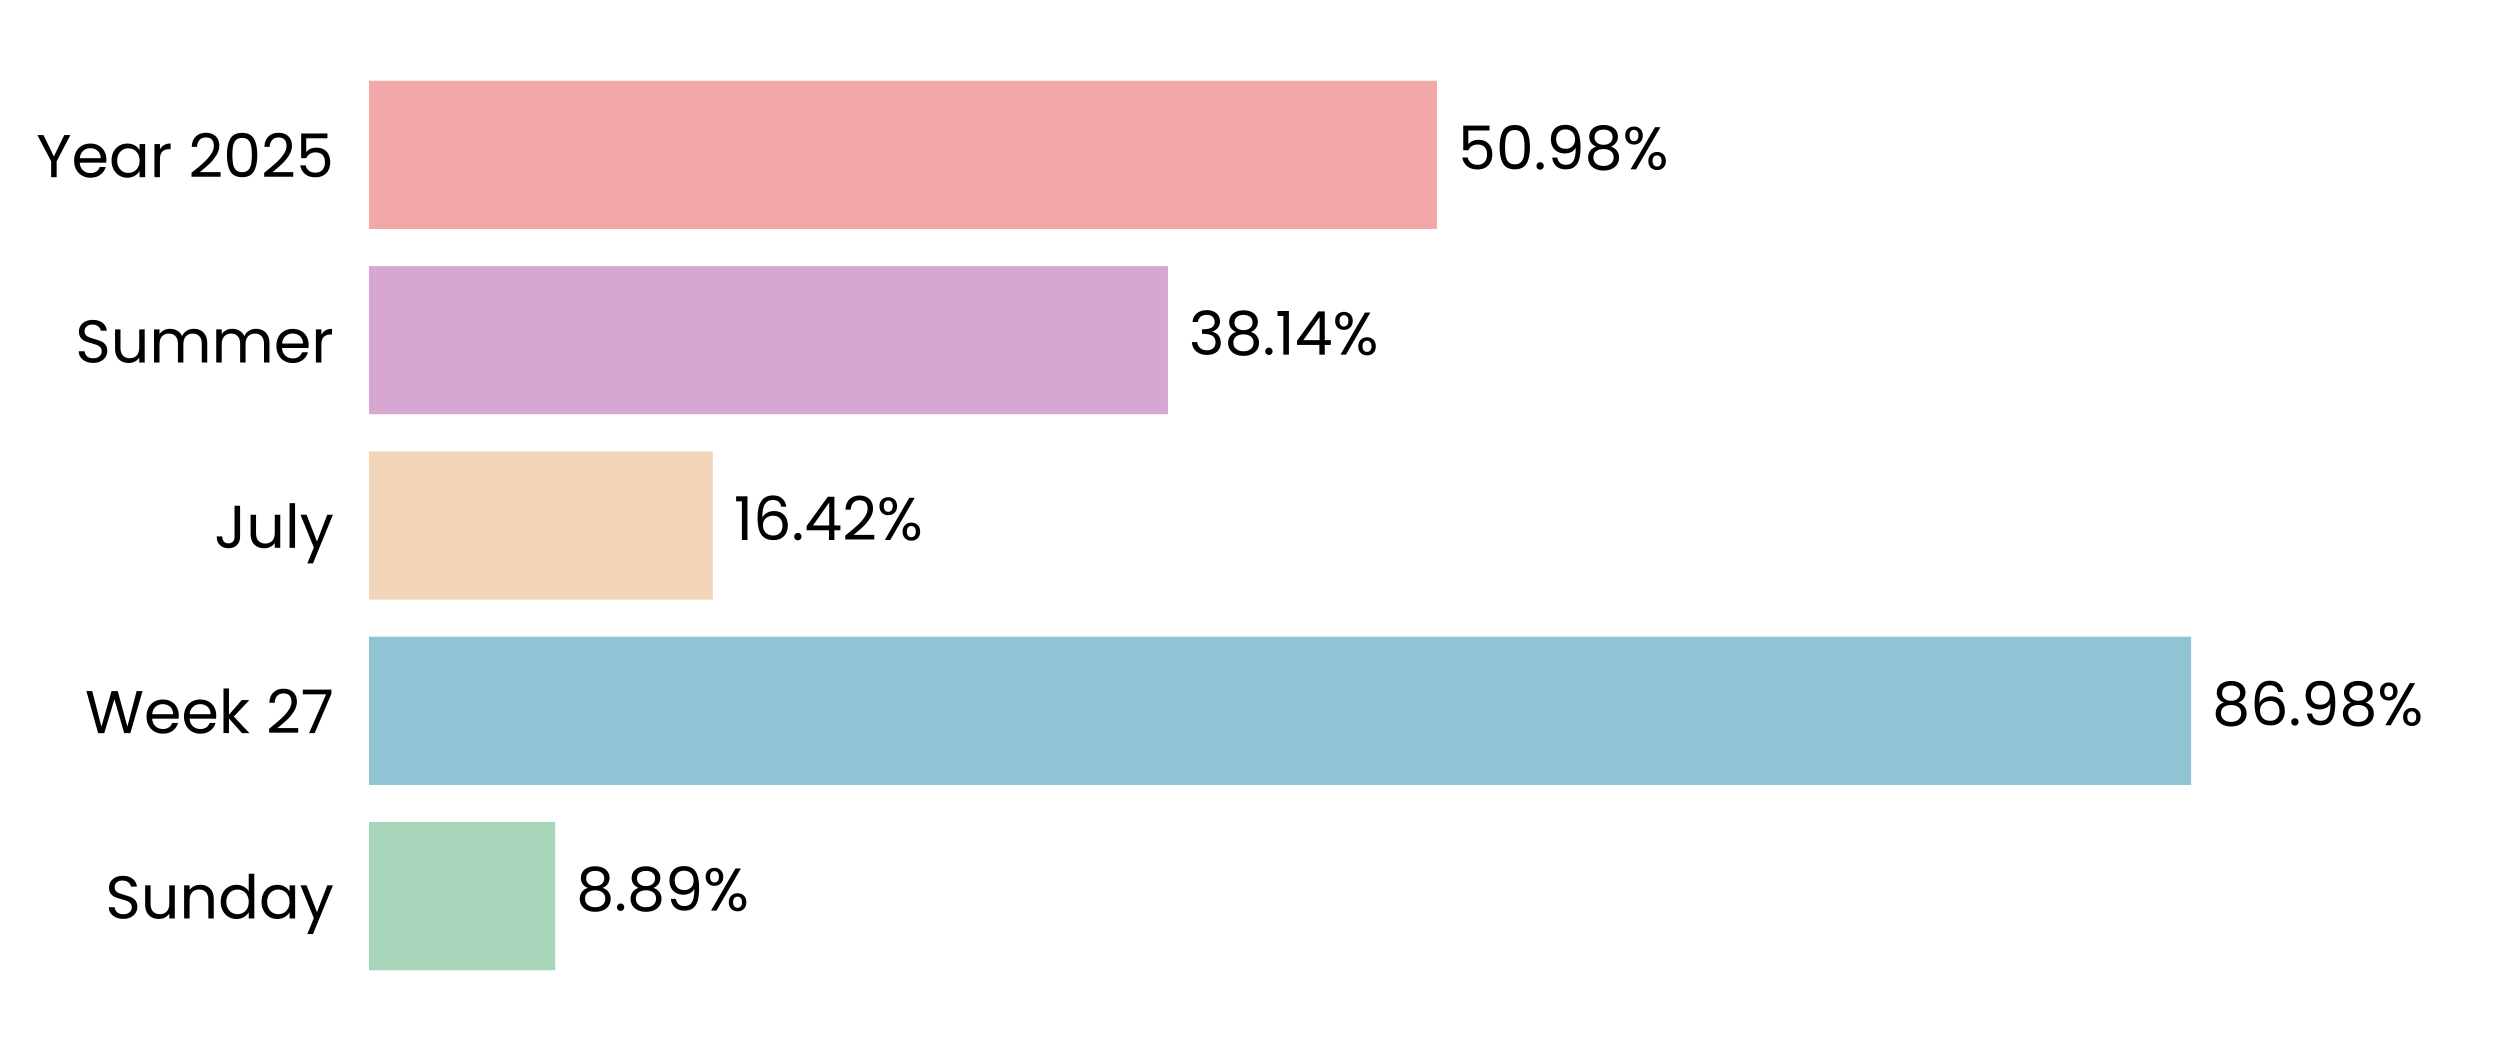
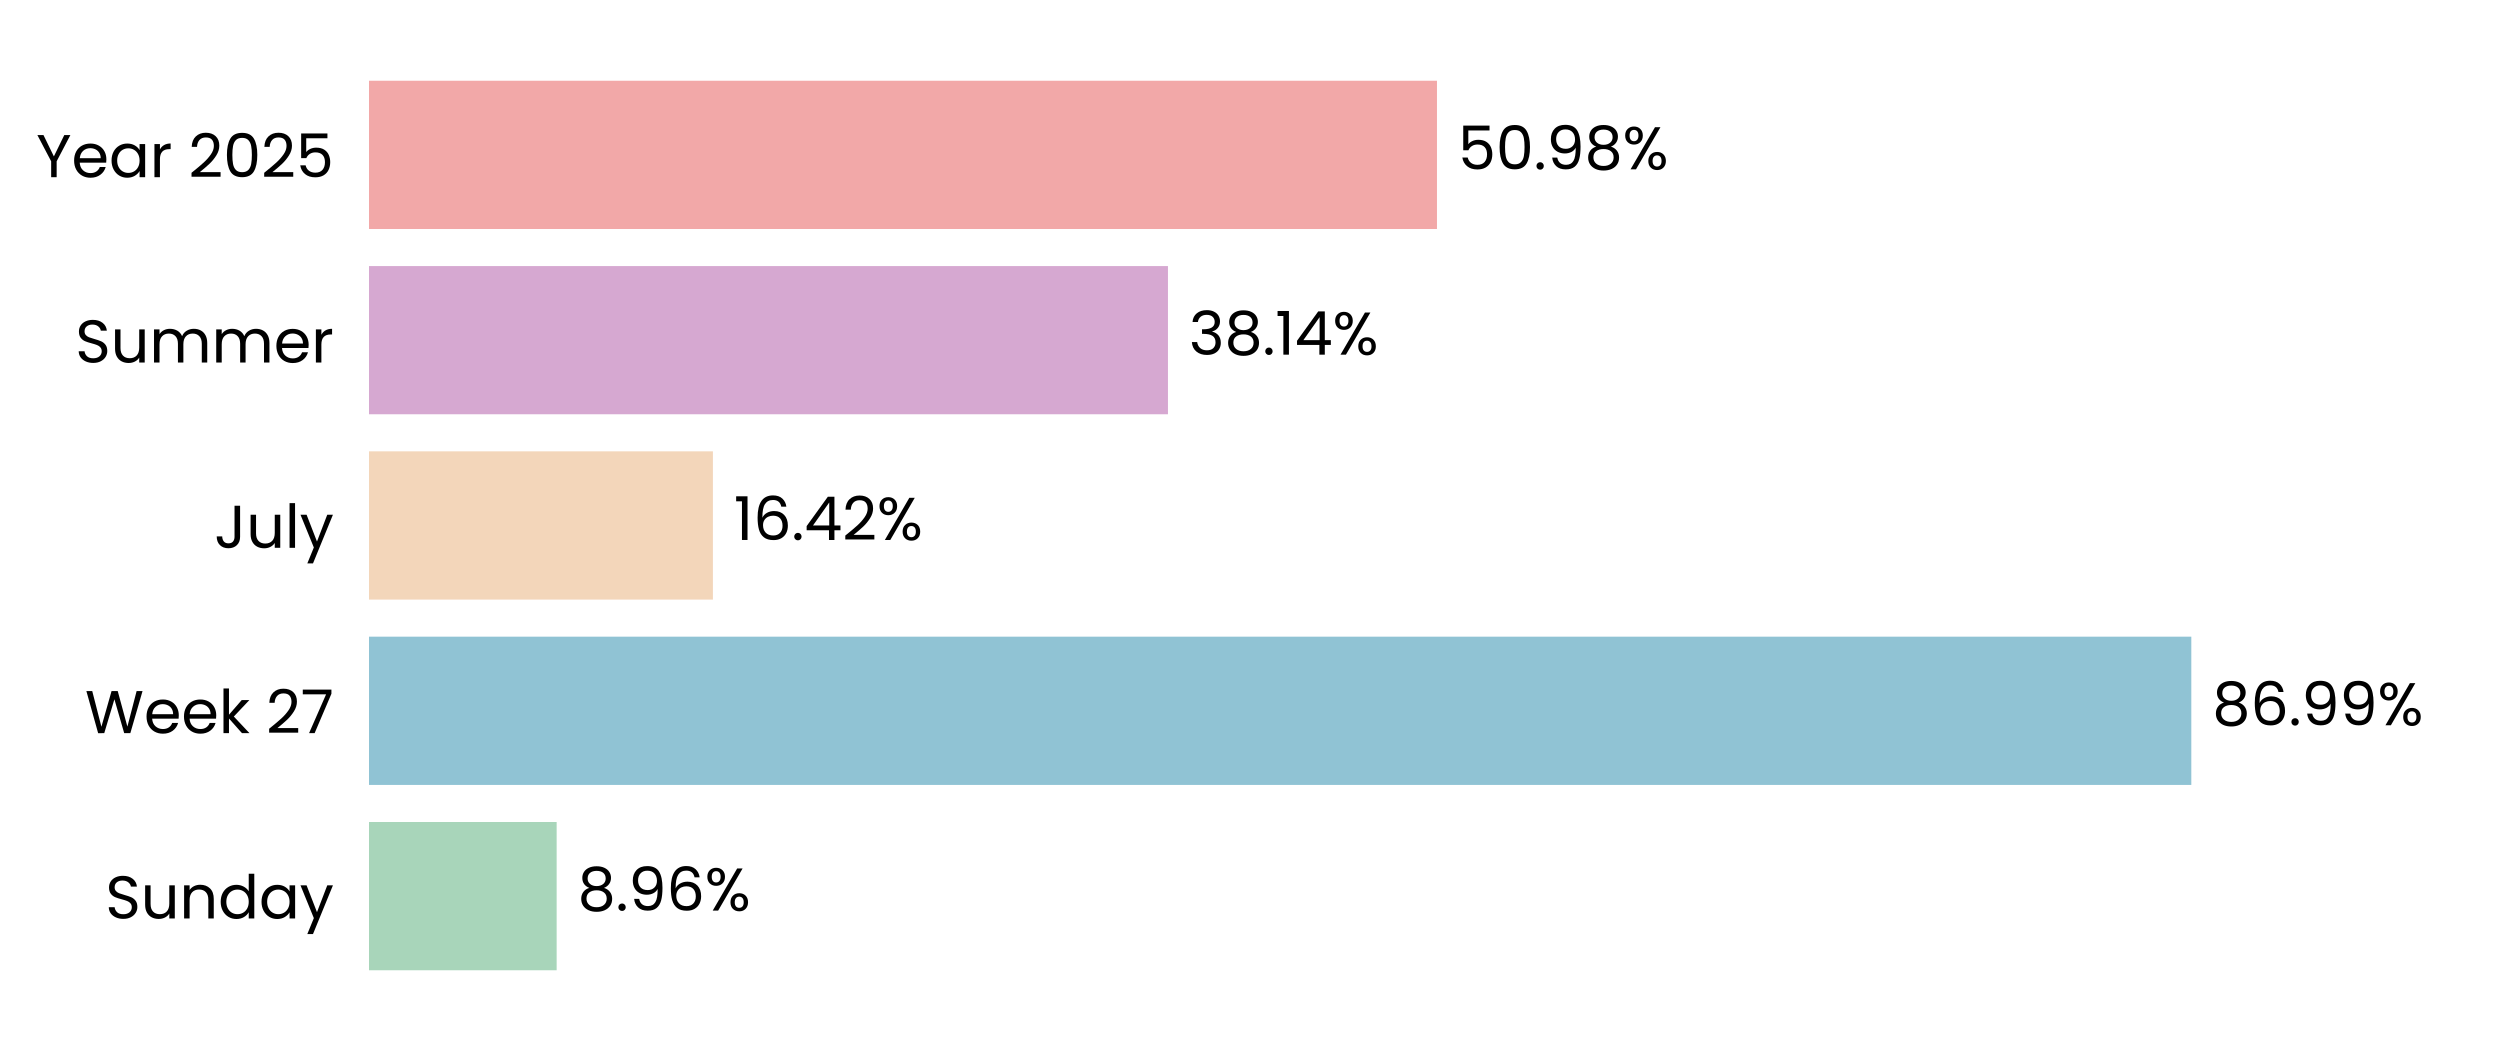
<svg xmlns="http://www.w3.org/2000/svg" xmlns:xlink="http://www.w3.org/1999/xlink" width="496.691pt" height="208.8pt" viewBox="0 0 496.691 208.8" version="1.1">
  <defs>
    <style type="text/css">*{stroke-linejoin: round; stroke-linecap: butt}</style>
  </defs>
  <g id="figure_1">
    <g id="patch_1">
      <path d="M 0 208.8  L 496.691 208.8  L 496.691 0  L 0 0  L 0 208.8  z " style="fill: none" />
    </g>
    <g id="axes_1">
      <g id="patch_2">
        <path d="M 73.311 201.6  L 489.491 201.6  L 489.491 7.2  L 73.311 7.2  L 73.311 201.6  z " style="fill: none" />
      </g>
      <g id="patch_3">
-         <path d="M 73.311 192.764  L 110.305 192.764  L 110.305 163.309  L 73.311 163.309  z " clip-path="url(#p72894473e0)" style="fill: #a8d5ba" />
+         <path d="M 73.311 192.764  L 110.594 192.764  L 110.594 163.309  L 73.311 163.309  z " clip-path="url(#pfd8c00ad16)" style="fill: #a8d5ba" />
      </g>
      <g id="patch_4">
-         <path d="M 73.311 155.945  L 435.322 155.945  L 435.322 126.491  L 73.311 126.491  z " clip-path="url(#p72894473e0)" style="fill: #90c3d4" />
+         <path d="M 73.311 155.945  L 435.363 155.945  L 435.363 126.491  L 73.311 126.491  z " clip-path="url(#pfd8c00ad16)" style="fill: #90c3d4" />
      </g>
      <g id="patch_5">
-         <path d="M 73.311 119.127  L 141.63 119.127  L 141.63 89.673  L 73.311 89.673  z " clip-path="url(#p72894473e0)" style="fill: #f3d6ba" />
+         <path d="M 73.311 119.127  L 141.64 119.127  L 141.64 89.673  L 73.311 89.673  z " clip-path="url(#pfd8c00ad16)" style="fill: #f3d6ba" />
      </g>
      <g id="patch_6">
-         <path d="M 73.311 82.309  L 232.043 82.309  L 232.043 52.855  L 73.311 52.855  z " clip-path="url(#p72894473e0)" style="fill: #d6a8d1" />
+         <path d="M 73.311 82.309  L 232.046 82.309  L 232.046 52.855  L 73.311 52.855  z " clip-path="url(#pfd8c00ad16)" style="fill: #d6a8d1" />
      </g>
      <g id="patch_7">
-         <path d="M 73.311 45.491  L 285.493 45.491  L 285.493 16.036  L 73.311 16.036  z " clip-path="url(#p72894473e0)" style="fill: #f2a8a8" />
+         <path d="M 73.311 45.491  L 285.494 45.491  L 285.494 16.036  L 73.311 16.036  z " clip-path="url(#pfd8c00ad16)" style="fill: #f2a8a8" />
      </g>
      <g id="matplotlib.axis_1">
        <g id="ytick_1">
          <g id="text_1">
            <g transform="translate(20.92875 182.4764) scale(0.12 -0.12)">
              <defs>
                <path id="Poppins-Regular-53" d="M 1907 -45  Q 1466 -45 1117 112  Q 768 269 569 547  Q 371 826 365 1190  L 986 1190  Q 1018 877 1245 662  Q 1472 448 1907 448  Q 2323 448 2563 656  Q 2803 864 2803 1190  Q 2803 1446 2662 1606  Q 2522 1766 2310 1849  Q 2099 1933 1741 2029  Q 1299 2144 1033 2259  Q 768 2374 579 2620  Q 390 2867 390 3283  Q 390 3648 576 3929  Q 762 4211 1098 4364  Q 1434 4518 1869 4518  Q 2496 4518 2896 4204  Q 3296 3891 3347 3373  L 2707 3373  Q 2675 3629 2438 3824  Q 2202 4019 1811 4019  Q 1446 4019 1216 3830  Q 986 3642 986 3302  Q 986 3059 1123 2905  Q 1261 2752 1462 2672  Q 1664 2592 2029 2490  Q 2470 2368 2739 2249  Q 3008 2131 3200 1884  Q 3392 1638 3392 1216  Q 3392 890 3219 602  Q 3046 314 2707 134  Q 2368 -45 1907 -45  z " transform="scale(0.015625)" />
                <path id="Poppins-Regular-75" d="M 3603 3507  L 3603 0  L 3021 0  L 3021 518  Q 2854 250 2556 99  Q 2259 -51 1901 -51  Q 1491 -51 1164 118  Q 838 288 649 627  Q 461 966 461 1453  L 461 3507  L 1037 3507  L 1037 1530  Q 1037 1011 1299 732  Q 1562 454 2016 454  Q 2483 454 2752 742  Q 3021 1030 3021 1581  L 3021 3507  L 3603 3507  z " transform="scale(0.015625)" />
                <path id="Poppins-Regular-6e" d="M 2202 3571  Q 2842 3571 3238 3184  Q 3635 2797 3635 2067  L 3635 0  L 3059 0  L 3059 1984  Q 3059 2509 2796 2787  Q 2534 3066 2080 3066  Q 1619 3066 1347 2778  Q 1075 2490 1075 1939  L 1075 0  L 493 0  L 493 3507  L 1075 3507  L 1075 3008  Q 1248 3277 1545 3424  Q 1843 3571 2202 3571  z " transform="scale(0.015625)" />
                <path id="Poppins-Regular-64" d="M 275 1766  Q 275 2304 492 2710  Q 710 3117 1091 3341  Q 1472 3565 1946 3565  Q 2355 3565 2707 3376  Q 3059 3187 3245 2880  L 3245 4736  L 3834 4736  L 3834 0  L 3245 0  L 3245 659  Q 3072 346 2733 144  Q 2394 -58 1939 -58  Q 1472 -58 1091 172  Q 710 403 492 819  Q 275 1235 275 1766  z M 3245 1760  Q 3245 2157 3085 2451  Q 2925 2746 2653 2902  Q 2381 3059 2054 3059  Q 1728 3059 1459 2905  Q 1190 2752 1030 2457  Q 870 2163 870 1766  Q 870 1363 1030 1065  Q 1190 768 1459 611  Q 1728 454 2054 454  Q 2381 454 2653 611  Q 2925 768 3085 1065  Q 3245 1363 3245 1760  z " transform="scale(0.015625)" />
                <path id="Poppins-Regular-61" d="M 275 1766  Q 275 2304 492 2710  Q 710 3117 1091 3341  Q 1472 3565 1939 3565  Q 2400 3565 2739 3366  Q 3078 3168 3245 2867  L 3245 3507  L 3834 3507  L 3834 0  L 3245 0  L 3245 653  Q 3072 346 2729 144  Q 2387 -58 1933 -58  Q 1466 -58 1088 172  Q 710 403 492 819  Q 275 1235 275 1766  z M 3245 1760  Q 3245 2157 3085 2451  Q 2925 2746 2653 2902  Q 2381 3059 2054 3059  Q 1728 3059 1459 2905  Q 1190 2752 1030 2457  Q 870 2163 870 1766  Q 870 1363 1030 1065  Q 1190 768 1459 611  Q 1728 454 2054 454  Q 2381 454 2653 611  Q 2925 768 3085 1065  Q 3245 1363 3245 1760  z " transform="scale(0.015625)" />
                <path id="Poppins-Regular-79" d="M 3514 3507  L 1402 -1651  L 800 -1651  L 1491 38  L 77 3507  L 723 3507  L 1824 666  L 2912 3507  L 3514 3507  z " transform="scale(0.015625)" />
              </defs>
              <use xlink:href="#Poppins-Regular-53" />
              <use xlink:href="#Poppins-Regular-75" transform="translate(58.7 0)" />
              <use xlink:href="#Poppins-Regular-6e" transform="translate(122.7 0)" />
              <use xlink:href="#Poppins-Regular-64" transform="translate(186.7 0)" />
              <use xlink:href="#Poppins-Regular-61" transform="translate(254.3 0)" />
              <use xlink:href="#Poppins-Regular-79" transform="translate(321.8999 0)" />
            </g>
          </g>
        </g>
        <g id="ytick_2">
          <g id="text_2">
            <g transform="translate(16.88437 145.6582) scale(0.12 -0.12)">
              <defs>
                <path id="Poppins-Regular-57" d="M 6099 4461  L 4806 0  L 4154 0  L 3117 3590  L 2042 0  L 1395 -6  L 147 4461  L 768 4461  L 1741 678  L 2816 4461  L 3469 4461  L 4493 691  L 5472 4461  L 6099 4461  z " transform="scale(0.015625)" />
                <path id="Poppins-Regular-65" d="M 3693 1888  Q 3693 1722 3674 1536  L 870 1536  Q 902 1018 1225 726  Q 1549 435 2010 435  Q 2387 435 2640 611  Q 2893 787 2995 1082  L 3622 1082  Q 3482 576 3059 259  Q 2637 -58 2010 -58  Q 1510 -58 1116 166  Q 723 390 499 803  Q 275 1216 275 1760  Q 275 2304 492 2713  Q 710 3123 1104 3344  Q 1498 3565 2010 3565  Q 2509 3565 2893 3347  Q 3277 3130 3485 2749  Q 3693 2368 3693 1888  z M 3091 2010  Q 3091 2342 2944 2582  Q 2797 2822 2544 2947  Q 2291 3072 1984 3072  Q 1542 3072 1232 2790  Q 922 2509 877 2010  L 3091 2010  z " transform="scale(0.015625)" />
                <path id="Poppins-Regular-6b" d="M 2451 0  L 1075 1549  L 1075 0  L 493 0  L 493 4736  L 1075 4736  L 1075 1952  L 2426 3507  L 3238 3507  L 1587 1760  L 3245 0  L 2451 0  z " transform="scale(0.015625)" />
                <path id="Poppins-Regular-20" transform="scale(0.015625)" />
                <path id="Poppins-Regular-32" d="M 326 467  Q 1139 1120 1600 1539  Q 2061 1958 2377 2416  Q 2694 2874 2694 3315  Q 2694 3731 2492 3971  Q 2291 4211 1843 4211  Q 1408 4211 1168 3939  Q 928 3667 909 3213  L 346 3213  Q 371 3930 780 4320  Q 1190 4710 1837 4710  Q 2496 4710 2883 4345  Q 3270 3981 3270 3341  Q 3270 2810 2953 2307  Q 2637 1805 2233 1424  Q 1830 1043 1203 538  L 3405 538  L 3405 51  L 326 51  L 326 467  z " transform="scale(0.015625)" />
                <path id="Poppins-Regular-37" d="M 3245 4173  L 1466 0  L 877 0  L 2682 4115  L 211 4115  L 211 4614  L 3245 4614  L 3245 4173  z " transform="scale(0.015625)" />
              </defs>
              <use xlink:href="#Poppins-Regular-57" />
              <use xlink:href="#Poppins-Regular-65" transform="translate(97.59999 0)" />
              <use xlink:href="#Poppins-Regular-65" transform="translate(159.6 0)" />
              <use xlink:href="#Poppins-Regular-6b" transform="translate(221.6 0)" />
              <use xlink:href="#Poppins-Regular-20" transform="translate(273.0999 0)" />
              <use xlink:href="#Poppins-Regular-32" transform="translate(299.7999 0)" />
              <use xlink:href="#Poppins-Regular-37" transform="translate(357.2999 0)" />
            </g>
          </g>
        </g>
        <g id="ytick_3">
          <g id="text_3">
            <g transform="translate(42.56437 108.84) scale(0.12 -0.12)">
              <defs>
                <path id="Poppins-Regular-4a" d="M 2739 4461  L 2739 1165  Q 2739 614 2400 284  Q 2061 -45 1504 -45  Q 941 -45 601 291  Q 262 627 262 1210  L 845 1210  Q 851 883 1014 678  Q 1178 474 1504 474  Q 1830 474 1990 669  Q 2150 864 2150 1165  L 2150 4461  L 2739 4461  z " transform="scale(0.015625)" />
                <path id="Poppins-Regular-6c" d="M 1075 4736  L 1075 0  L 493 0  L 493 4736  L 1075 4736  z " transform="scale(0.015625)" />
              </defs>
              <use xlink:href="#Poppins-Regular-4a" />
              <use xlink:href="#Poppins-Regular-75" transform="translate(52.99999 0)" />
              <use xlink:href="#Poppins-Regular-6c" transform="translate(117 0)" />
              <use xlink:href="#Poppins-Regular-79" transform="translate(141.6 0)" />
            </g>
          </g>
        </g>
        <g id="ytick_4">
          <g id="text_4">
            <g transform="translate(14.95125 72.02182) scale(0.12 -0.12)">
              <defs>
                <path id="Poppins-Regular-6d" d="M 4710 3571  Q 5120 3571 5440 3401  Q 5760 3232 5945 2893  Q 6131 2554 6131 2067  L 6131 0  L 5555 0  L 5555 1984  Q 5555 2509 5296 2787  Q 5037 3066 4595 3066  Q 4141 3066 3872 2774  Q 3603 2483 3603 1933  L 3603 0  L 3027 0  L 3027 1984  Q 3027 2509 2768 2787  Q 2509 3066 2067 3066  Q 1613 3066 1344 2774  Q 1075 2483 1075 1933  L 1075 0  L 493 0  L 493 3507  L 1075 3507  L 1075 3002  Q 1248 3277 1539 3424  Q 1830 3571 2182 3571  Q 2624 3571 2963 3372  Q 3302 3174 3469 2790  Q 3616 3162 3955 3366  Q 4294 3571 4710 3571  z " transform="scale(0.015625)" />
                <path id="Poppins-Regular-72" d="M 1075 2938  Q 1229 3238 1513 3404  Q 1798 3571 2208 3571  L 2208 2970  L 2054 2970  Q 1075 2970 1075 1907  L 1075 0  L 493 0  L 493 3507  L 1075 3507  L 1075 2938  z " transform="scale(0.015625)" />
              </defs>
              <use xlink:href="#Poppins-Regular-53" />
              <use xlink:href="#Poppins-Regular-75" transform="translate(58.7 0)" />
              <use xlink:href="#Poppins-Regular-6d" transform="translate(122.7 0)" />
              <use xlink:href="#Poppins-Regular-6d" transform="translate(225.7 0)" />
              <use xlink:href="#Poppins-Regular-65" transform="translate(328.7 0)" />
              <use xlink:href="#Poppins-Regular-72" transform="translate(390.6999 0)" />
            </g>
          </g>
        </g>
        <g id="ytick_5">
          <g id="text_5">
            <g transform="translate(7.2 35.20364) scale(0.12 -0.12)">
              <defs>
                <path id="Poppins-Regular-59" d="M 3616 4461  L 2163 1683  L 2163 0  L 1581 0  L 1581 1683  L 122 4461  L 768 4461  L 1869 2202  L 2970 4461  L 3616 4461  z " transform="scale(0.015625)" />
                <path id="Poppins-Regular-30" d="M 397 2362  Q 397 3462 755 4080  Q 1114 4698 2010 4698  Q 2899 4698 3257 4080  Q 3616 3462 3616 2362  Q 3616 1242 3257 621  Q 2899 0 2010 0  Q 1114 0 755 621  Q 397 1242 397 2362  z M 3040 2362  Q 3040 2918 2966 3305  Q 2893 3693 2665 3929  Q 2438 4166 2010 4166  Q 1574 4166 1347 3929  Q 1120 3693 1046 3305  Q 973 2918 973 2362  Q 973 1786 1046 1395  Q 1120 1005 1347 768  Q 1574 531 2010 531  Q 2438 531 2665 768  Q 2893 1005 2966 1395  Q 3040 1786 3040 2362  z " transform="scale(0.015625)" />
                <path id="Poppins-Regular-35" d="M 3347 4122  L 1101 4122  L 1101 2662  Q 1248 2867 1536 2998  Q 1824 3130 2157 3130  Q 2688 3130 3021 2909  Q 3354 2688 3498 2339  Q 3642 1990 3642 1600  Q 3642 1139 3469 774  Q 3296 410 2941 198  Q 2586 -13 2061 -13  Q 1389 -13 973 332  Q 557 678 467 1254  L 1037 1254  Q 1120 890 1389 685  Q 1658 480 2067 480  Q 2573 480 2829 784  Q 3085 1088 3085 1587  Q 3085 2086 2829 2358  Q 2573 2630 2074 2630  Q 1734 2630 1481 2467  Q 1229 2304 1114 2022  L 563 2022  L 563 4634  L 3347 4634  L 3347 4122  z " transform="scale(0.015625)" />
              </defs>
              <use xlink:href="#Poppins-Regular-59" />
              <use xlink:href="#Poppins-Regular-65" transform="translate(58.39999 0)" />
              <use xlink:href="#Poppins-Regular-61" transform="translate(120.4 0)" />
              <use xlink:href="#Poppins-Regular-72" transform="translate(188 0)" />
              <use xlink:href="#Poppins-Regular-20" transform="translate(225.3 0)" />
              <use xlink:href="#Poppins-Regular-32" transform="translate(252 0)" />
              <use xlink:href="#Poppins-Regular-30" transform="translate(309.4999 0)" />
              <use xlink:href="#Poppins-Regular-32" transform="translate(372.2999 0)" />
              <use xlink:href="#Poppins-Regular-35" transform="translate(429.7999 0)" />
            </g>
          </g>
        </g>
      </g>
      <g id="text_6">
-         <g transform="translate(114.4668 180.9164) scale(0.12 -0.12)">
+         <g transform="translate(114.7558 180.9164) scale(0.12 -0.12)">
          <defs>
            <path id="Poppins-Regular-38" d="M 1242 2406  Q 883 2547 691 2816  Q 499 3085 499 3469  Q 499 3814 672 4092  Q 845 4371 1187 4534  Q 1530 4698 2016 4698  Q 2502 4698 2844 4534  Q 3187 4371 3363 4092  Q 3539 3814 3539 3469  Q 3539 3098 3340 2819  Q 3142 2541 2797 2406  Q 3194 2285 3427 1981  Q 3661 1677 3661 1248  Q 3661 832 3456 521  Q 3251 211 2876 41  Q 2502 -128 2016 -128  Q 1530 -128 1162 41  Q 794 211 589 521  Q 384 832 384 1248  Q 384 1677 614 1984  Q 845 2291 1242 2406  z M 2976 3398  Q 2976 3789 2720 4000  Q 2464 4211 2016 4211  Q 1574 4211 1318 4000  Q 1062 3789 1062 3392  Q 1062 3034 1328 2816  Q 1594 2598 2016 2598  Q 2445 2598 2710 2819  Q 2976 3040 2976 3398  z M 2016 2150  Q 1542 2150 1241 1929  Q 941 1709 941 1267  Q 941 858 1232 608  Q 1523 358 2016 358  Q 2509 358 2797 608  Q 3085 858 3085 1267  Q 3085 1696 2790 1923  Q 2496 2150 2016 2150  z " transform="scale(0.015625)" />
            <path id="Poppins-Regular-2e" d="M 678 -38  Q 512 -38 397 77  Q 282 192 282 358  Q 282 525 397 640  Q 512 755 678 755  Q 838 755 950 640  Q 1062 525 1062 358  Q 1062 192 950 77  Q 838 -38 678 -38  z " transform="scale(0.015625)" />
            <path id="Poppins-Regular-39" d="M 1146 1242  Q 1210 877 1443 678  Q 1677 480 2074 480  Q 2605 480 2857 896  Q 3110 1312 3098 2298  Q 2963 2010 2649 1846  Q 2336 1683 1952 1683  Q 1523 1683 1187 1859  Q 851 2035 659 2374  Q 467 2714 467 3194  Q 467 3878 864 4297  Q 1261 4717 1990 4717  Q 2886 4717 3248 4134  Q 3610 3552 3610 2400  Q 3610 1594 3466 1069  Q 3322 544 2979 269  Q 2637 -6 2042 -6  Q 1389 -6 1024 346  Q 659 698 608 1242  L 1146 1242  z M 2048 2176  Q 2477 2176 2752 2441  Q 3027 2707 3027 3162  Q 3027 3642 2758 3936  Q 2490 4230 2003 4230  Q 1555 4230 1289 3948  Q 1024 3667 1024 3206  Q 1024 2739 1286 2457  Q 1549 2176 2048 2176  z " transform="scale(0.015625)" />
+             <path id="Poppins-Regular-36" d="M 2976 3526  Q 2835 4237 2099 4237  Q 1530 4237 1248 3798  Q 966 3360 973 2355  Q 1120 2688 1462 2877  Q 1805 3066 2227 3066  Q 2886 3066 3280 2656  Q 3674 2246 3674 1523  Q 3674 1088 3504 742  Q 3334 397 2992 192  Q 2650 -13 2163 -13  Q 1504 -13 1133 281  Q 762 576 614 1094  Q 467 1613 467 2374  Q 467 4723 2106 4723  Q 2733 4723 3091 4384  Q 3450 4045 3514 3526  L 2976 3526  z M 2106 2573  Q 1830 2573 1587 2461  Q 1344 2349 1193 2121  Q 1043 1894 1043 1568  Q 1043 1082 1324 778  Q 1606 474 2131 474  Q 2579 474 2844 752  Q 3110 1030 3110 1504  Q 3110 2003 2854 2288  Q 2598 2573 2106 2573  z " transform="scale(0.015625)" />
            <path id="Poppins-Regular-25" d="M 269 3584  Q 269 4019 531 4278  Q 794 4538 1203 4538  Q 1613 4538 1875 4278  Q 2138 4019 2138 3584  Q 2138 3142 1875 2883  Q 1613 2624 1203 2624  Q 794 2624 531 2883  Q 269 3142 269 3584  z M 4006 4467  L 1414 0  L 838 0  L 3430 4467  L 4006 4467  z M 1203 4179  Q 986 4179 861 4028  Q 736 3878 736 3584  Q 736 3290 861 3136  Q 986 2982 1203 2982  Q 1421 2982 1549 3139  Q 1677 3296 1677 3584  Q 1677 3878 1549 4028  Q 1421 4179 1203 4179  z M 2720 883  Q 2720 1325 2982 1584  Q 3245 1843 3654 1843  Q 4064 1843 4323 1584  Q 4582 1325 4582 883  Q 4582 448 4323 185  Q 4064 -77 3654 -77  Q 3245 -77 2982 182  Q 2720 442 2720 883  z M 3648 1478  Q 3430 1478 3302 1328  Q 3174 1178 3174 883  Q 3174 595 3302 444  Q 3430 294 3648 294  Q 3866 294 3994 444  Q 4122 595 4122 883  Q 4122 1178 3994 1328  Q 3866 1478 3648 1478  z " transform="scale(0.015625)" />
          </defs>
          <use xlink:href="#Poppins-Regular-38" />
          <use xlink:href="#Poppins-Regular-2e" transform="translate(63.09999 0)" />
-           <use xlink:href="#Poppins-Regular-38" transform="translate(84.09998 0)" />
-           <use xlink:href="#Poppins-Regular-39" transform="translate(147.2 0)" />
-           <use xlink:href="#Poppins-Regular-25" transform="translate(210.2 0)" />
+           <use xlink:href="#Poppins-Regular-39" transform="translate(84.09998 0)" />
+           <use xlink:href="#Poppins-Regular-36" transform="translate(147.1 0)" />
+           <use xlink:href="#Poppins-Regular-25" transform="translate(210.5999 0)" />
        </g>
      </g>
      <g id="text_7">
-         <g transform="translate(439.4836 144.0982) scale(0.12 -0.12)">
-           <defs>
-             <path id="Poppins-Regular-36" d="M 2976 3526  Q 2835 4237 2099 4237  Q 1530 4237 1248 3798  Q 966 3360 973 2355  Q 1120 2688 1462 2877  Q 1805 3066 2227 3066  Q 2886 3066 3280 2656  Q 3674 2246 3674 1523  Q 3674 1088 3504 742  Q 3334 397 2992 192  Q 2650 -13 2163 -13  Q 1504 -13 1133 281  Q 762 576 614 1094  Q 467 1613 467 2374  Q 467 4723 2106 4723  Q 2733 4723 3091 4384  Q 3450 4045 3514 3526  L 2976 3526  z M 2106 2573  Q 1830 2573 1587 2461  Q 1344 2349 1193 2121  Q 1043 1894 1043 1568  Q 1043 1082 1324 778  Q 1606 474 2131 474  Q 2579 474 2844 752  Q 3110 1030 3110 1504  Q 3110 2003 2854 2288  Q 2598 2573 2106 2573  z " transform="scale(0.015625)" />
-           </defs>
+         <g transform="translate(439.5249 144.0982) scale(0.12 -0.12)">
          <use xlink:href="#Poppins-Regular-38" />
          <use xlink:href="#Poppins-Regular-36" transform="translate(63.09999 0)" />
          <use xlink:href="#Poppins-Regular-2e" transform="translate(126.6 0)" />
          <use xlink:href="#Poppins-Regular-39" transform="translate(147.6 0)" />
-           <use xlink:href="#Poppins-Regular-38" transform="translate(210.5999 0)" />
-           <use xlink:href="#Poppins-Regular-25" transform="translate(273.6999 0)" />
+           <use xlink:href="#Poppins-Regular-39" transform="translate(210.5999 0)" />
+           <use xlink:href="#Poppins-Regular-25" transform="translate(273.5999 0)" />
        </g>
      </g>
      <g id="text_8">
-         <g transform="translate(145.7922 107.28) scale(0.12 -0.12)">
+         <g transform="translate(145.8015 107.28) scale(0.12 -0.12)">
          <defs>
            <path id="Poppins-Regular-31" d="M 243 4096  L 243 4627  L 1446 4627  L 1446 0  L 858 0  L 858 4096  L 243 4096  z " transform="scale(0.015625)" />
            <path id="Poppins-Regular-34" d="M 256 1030  L 256 1472  L 2502 4582  L 3200 4582  L 3200 1536  L 3840 1536  L 3840 1030  L 3200 1030  L 3200 0  L 2624 0  L 2624 1030  L 256 1030  z M 2650 3974  L 928 1536  L 2650 1536  L 2650 3974  z " transform="scale(0.015625)" />
          </defs>
          <use xlink:href="#Poppins-Regular-31" />
          <use xlink:href="#Poppins-Regular-36" transform="translate(31.99998 0)" />
          <use xlink:href="#Poppins-Regular-2e" transform="translate(95.49997 0)" />
          <use xlink:href="#Poppins-Regular-34" transform="translate(116.5 0)" />
          <use xlink:href="#Poppins-Regular-32" transform="translate(179.3999 0)" />
          <use xlink:href="#Poppins-Regular-25" transform="translate(236.8999 0)" />
        </g>
      </g>
      <g id="text_9">
-         <g transform="translate(236.2045 70.46182) scale(0.12 -0.12)">
+         <g transform="translate(236.2076 70.46182) scale(0.12 -0.12)">
          <defs>
            <path id="Poppins-Regular-33" d="M 384 3462  Q 429 4051 838 4384  Q 1248 4717 1901 4717  Q 2336 4717 2653 4560  Q 2970 4403 3133 4134  Q 3296 3866 3296 3526  Q 3296 3130 3069 2842  Q 2842 2554 2477 2470  L 2477 2438  Q 2893 2336 3136 2035  Q 3379 1734 3379 1248  Q 3379 883 3212 592  Q 3046 301 2713 134  Q 2381 -32 1914 -32  Q 1235 -32 800 323  Q 365 678 314 1331  L 877 1331  Q 922 947 1190 704  Q 1459 461 1907 461  Q 2355 461 2588 694  Q 2822 928 2822 1299  Q 2822 1779 2502 1990  Q 2182 2202 1536 2202  L 1389 2202  L 1389 2688  L 1542 2688  Q 2131 2694 2432 2883  Q 2733 3072 2733 3469  Q 2733 3808 2512 4013  Q 2291 4218 1882 4218  Q 1485 4218 1241 4013  Q 998 3808 954 3462  L 384 3462  z " transform="scale(0.015625)" />
          </defs>
          <use xlink:href="#Poppins-Regular-33" />
          <use xlink:href="#Poppins-Regular-38" transform="translate(58.89999 0)" />
          <use xlink:href="#Poppins-Regular-2e" transform="translate(122 0)" />
          <use xlink:href="#Poppins-Regular-31" transform="translate(143 0)" />
          <use xlink:href="#Poppins-Regular-34" transform="translate(175 0)" />
          <use xlink:href="#Poppins-Regular-25" transform="translate(237.8999 0)" />
        </g>
      </g>
      <g id="text_10">
-         <g transform="translate(289.6552 33.64364) scale(0.12 -0.12)">
+         <g transform="translate(289.656 33.64364) scale(0.12 -0.12)">
          <use xlink:href="#Poppins-Regular-35" />
          <use xlink:href="#Poppins-Regular-30" transform="translate(62.79999 0)" />
          <use xlink:href="#Poppins-Regular-2e" transform="translate(125.6 0)" />
          <use xlink:href="#Poppins-Regular-39" transform="translate(146.6 0)" />
          <use xlink:href="#Poppins-Regular-38" transform="translate(209.5999 0)" />
          <use xlink:href="#Poppins-Regular-25" transform="translate(272.6999 0)" />
        </g>
      </g>
    </g>
  </g>
  <defs>
-     <clipPath id="p72894473e0">
+     <clipPath id="pfd8c00ad16">
      <rect x="73.311" y="7.2" width="416.18" height="194.4" />
    </clipPath>
  </defs>
</svg>
